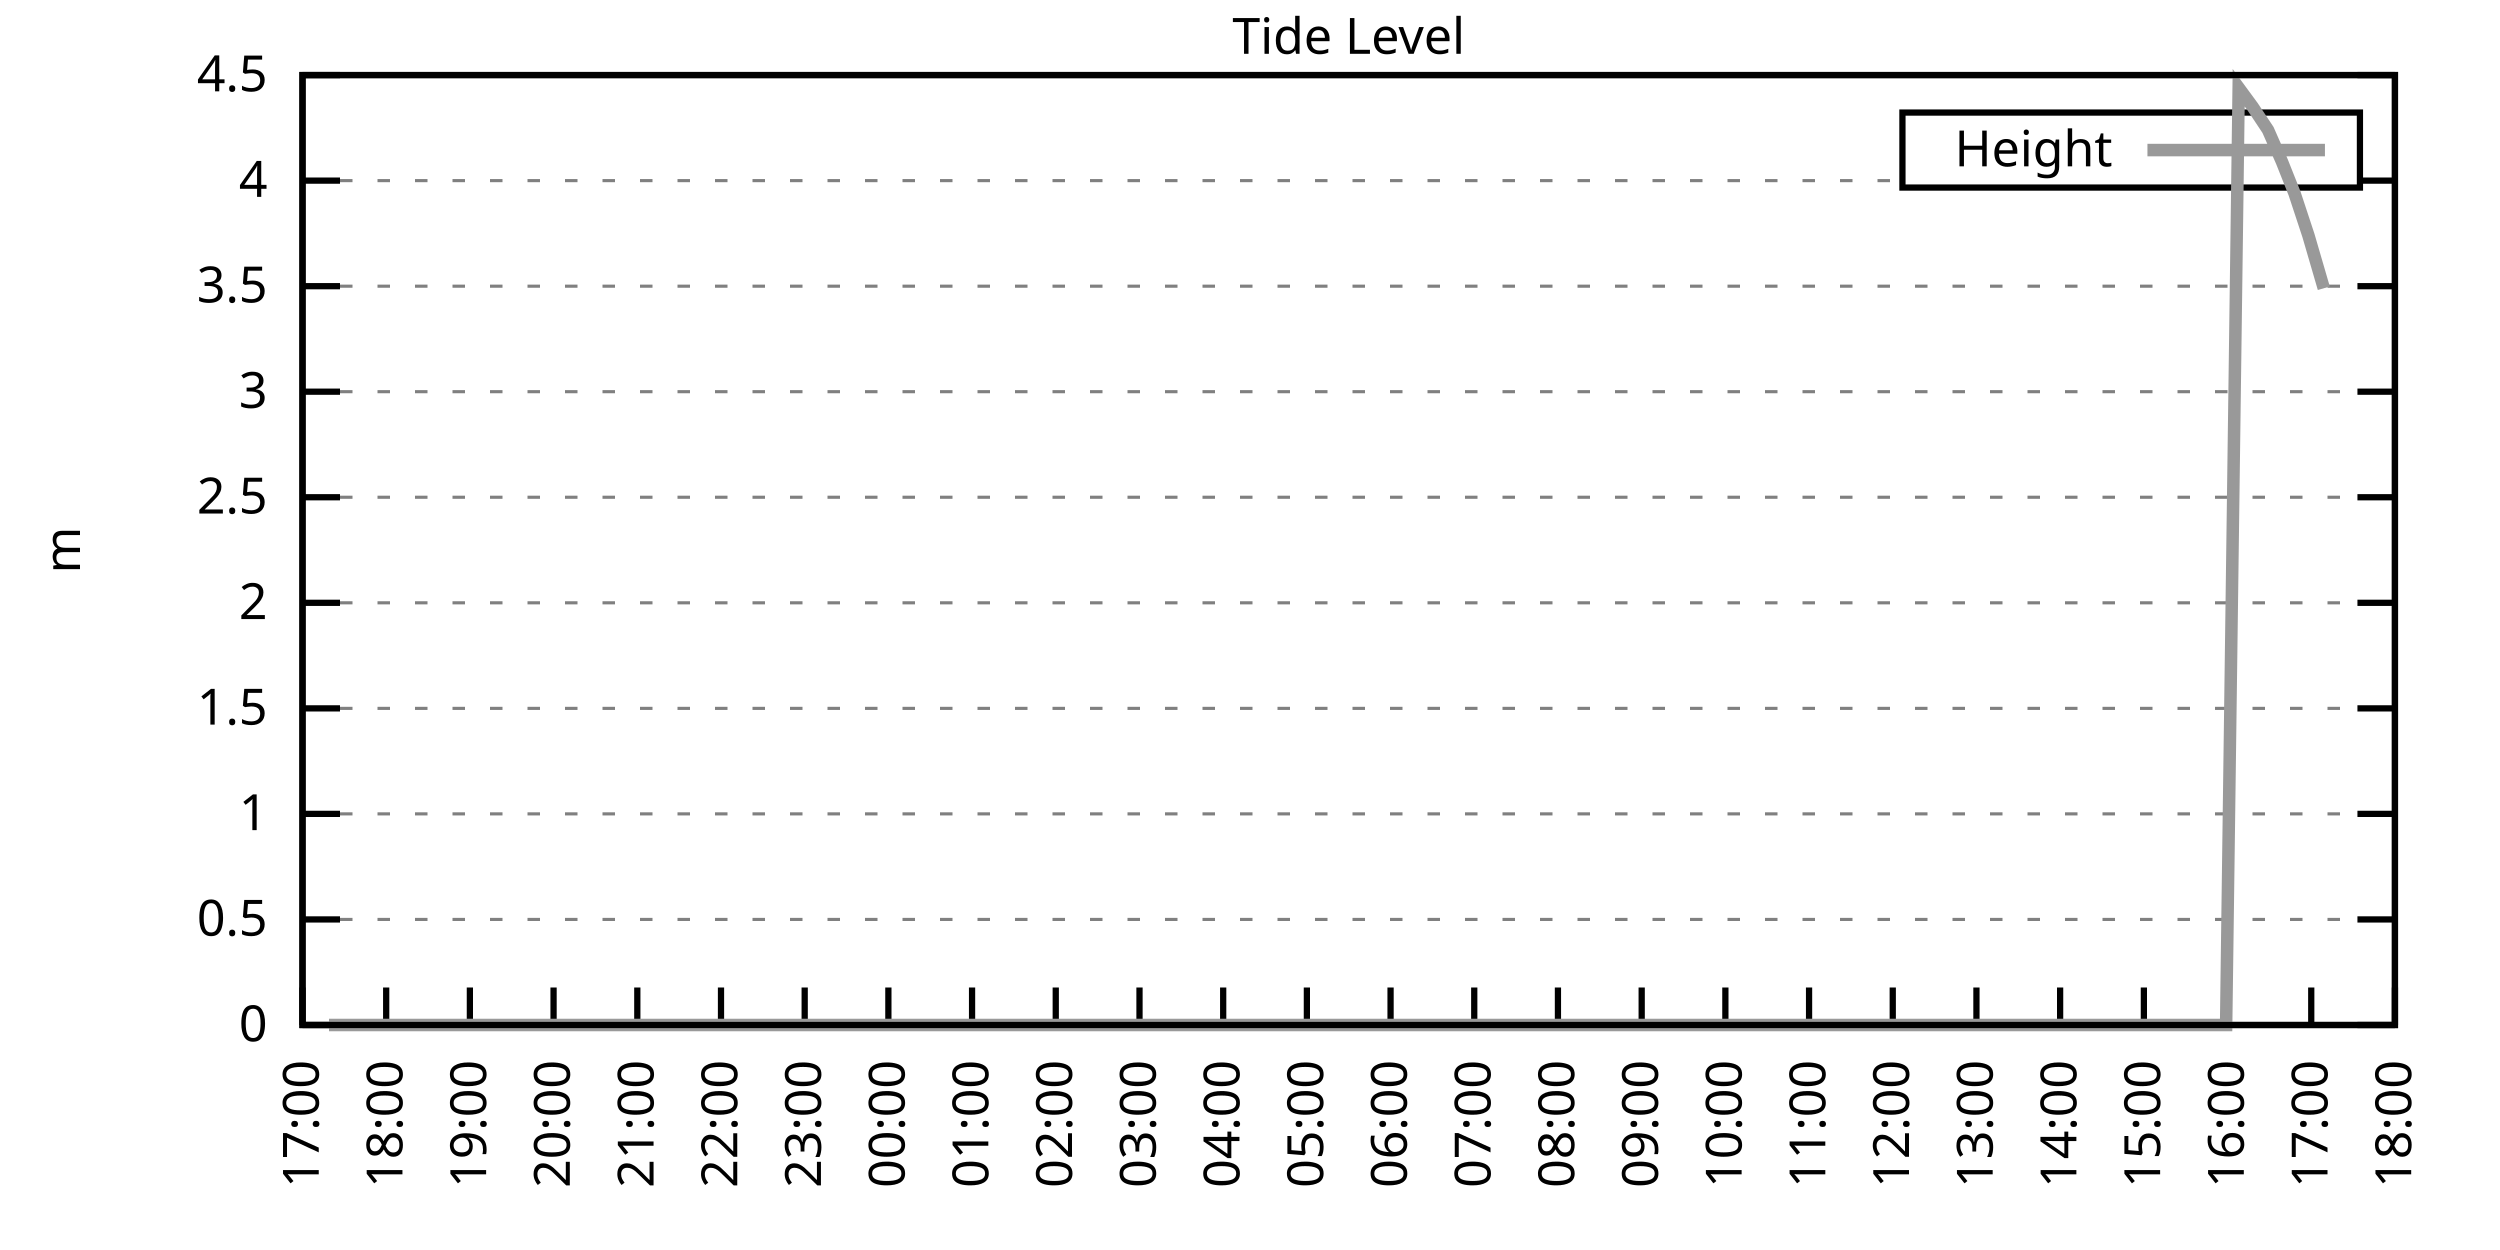
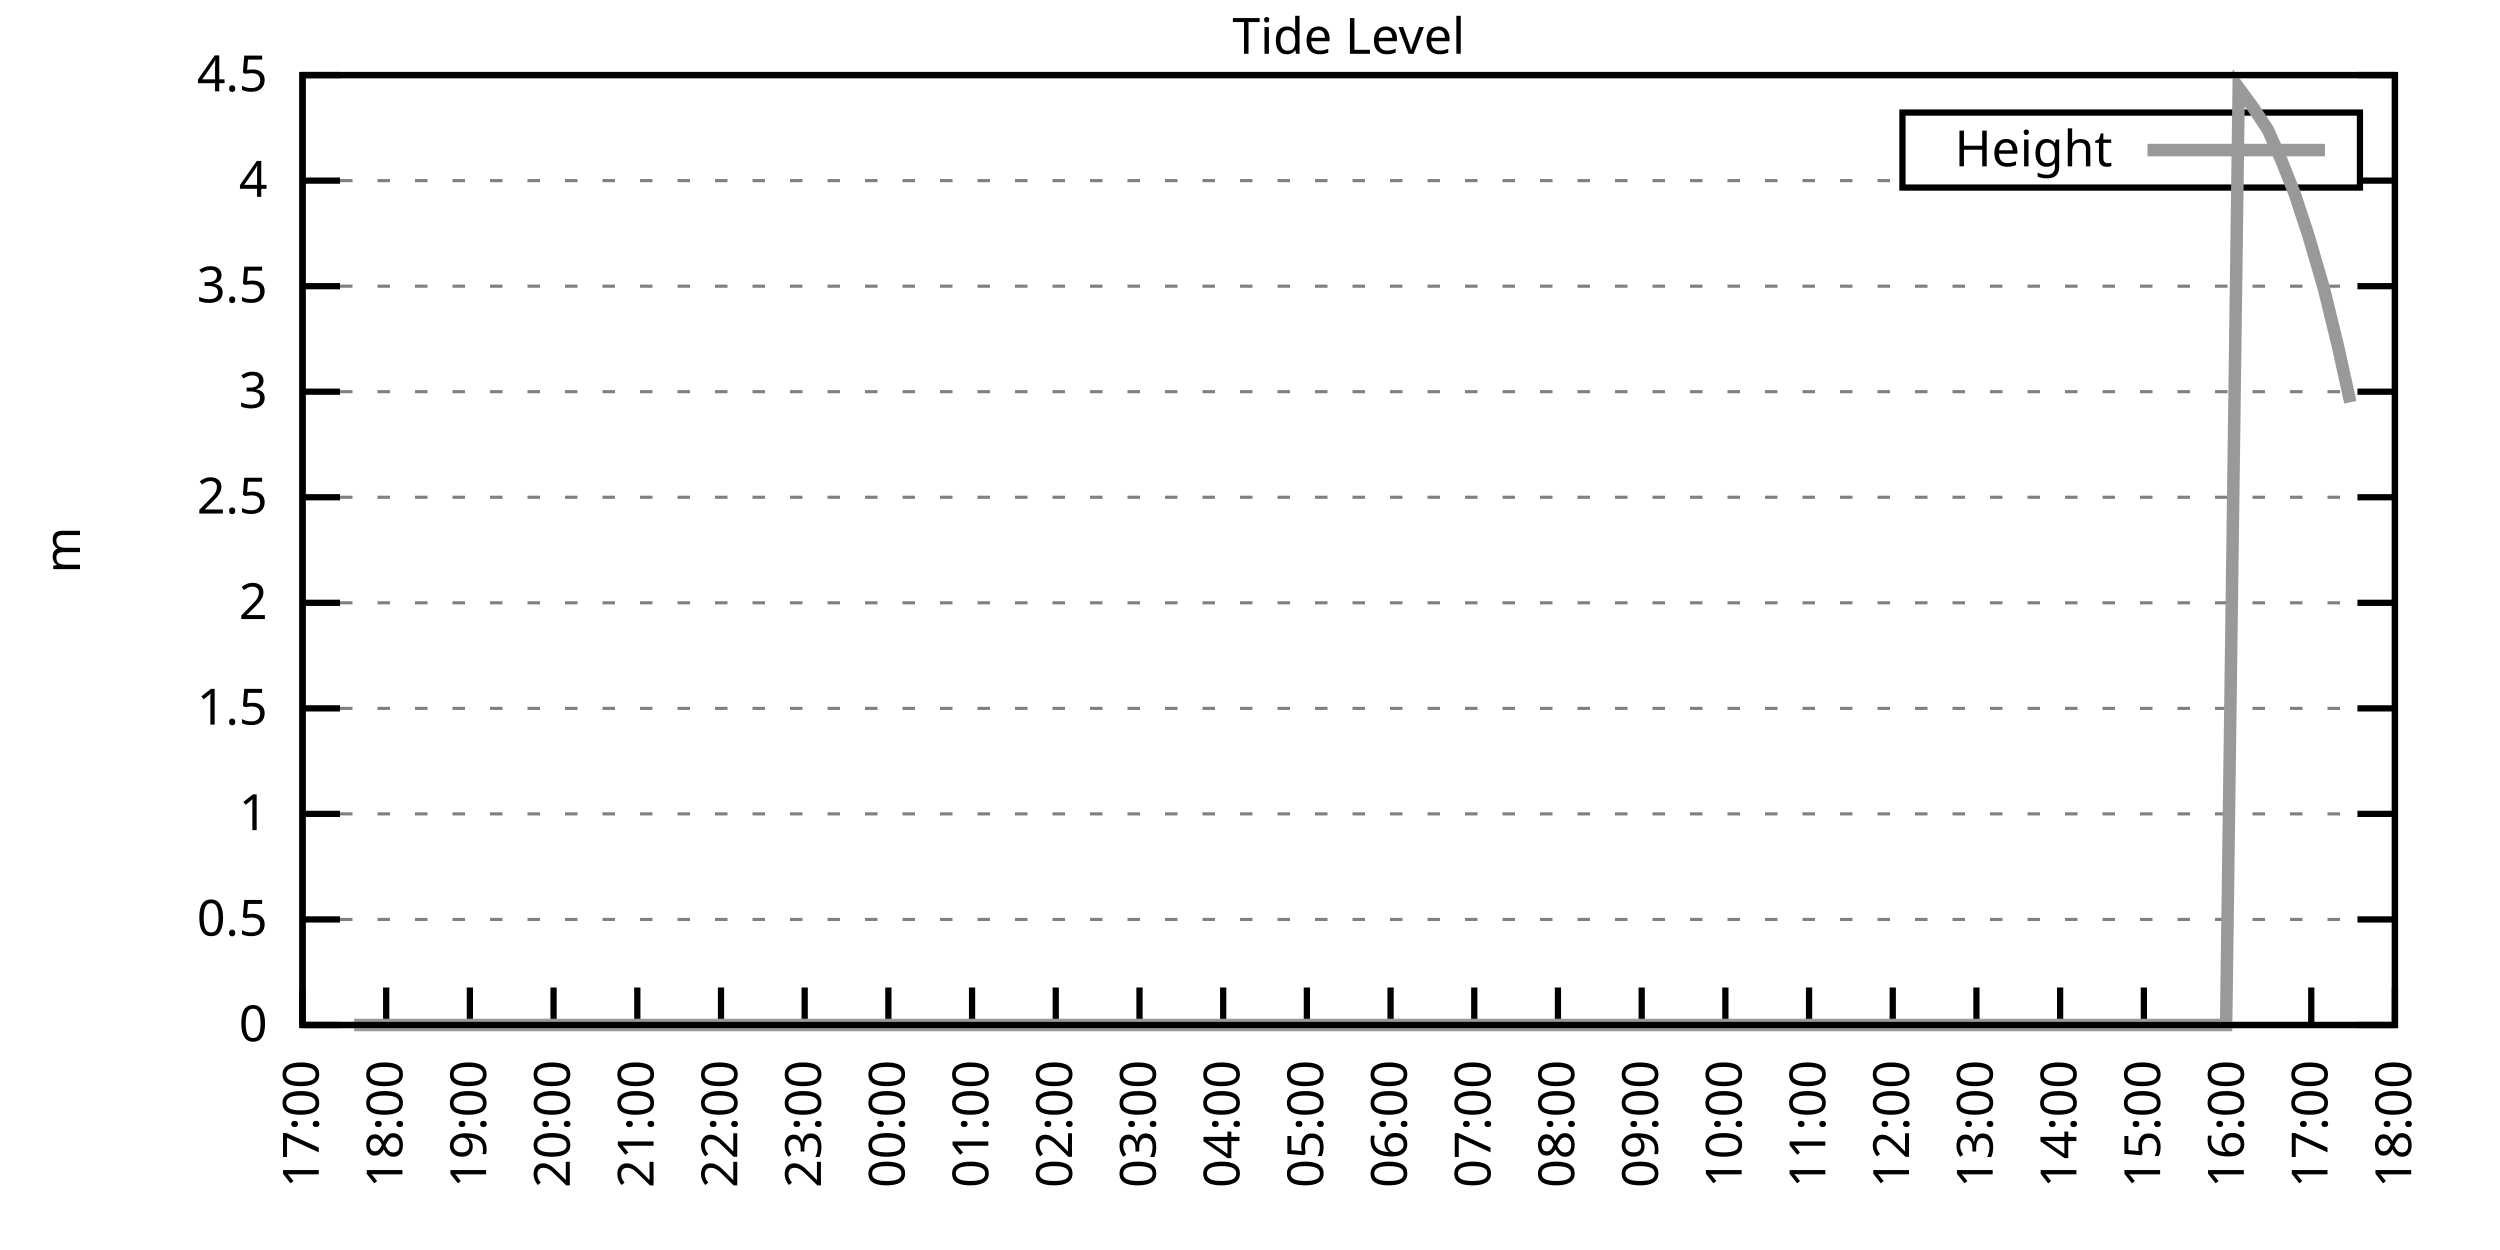
<svg xmlns="http://www.w3.org/2000/svg" xmlns:xlink="http://www.w3.org/1999/xlink" width="400" height="200" viewBox="0 0 400 200">
  <g id="gnuplot_canvas">
    <rect x="0" y="0" width="400" height="200" fill="none" />
    <defs>
      <circle id="gpDot" r="0.5" stroke-width="0.5" stroke="currentColor" />
      <path id="gpPt0" stroke-width="0.333" stroke="currentColor" d="M-1,0 h2 M0,-1 v2" />
      <path id="gpPt1" stroke-width="0.333" stroke="currentColor" d="M-1,-1 L1,1 M1,-1 L-1,1" />
      <path id="gpPt2" stroke-width="0.333" stroke="currentColor" d="M-1,0 L1,0 M0,-1 L0,1 M-1,-1 L1,1 M-1,1 L1,-1" />
      <rect id="gpPt3" stroke-width="0.333" stroke="currentColor" x="-1" y="-1" width="2" height="2" />
      <rect id="gpPt4" stroke-width="0.333" stroke="currentColor" fill="currentColor" x="-1" y="-1" width="2" height="2" />
      <circle id="gpPt5" stroke-width="0.333" stroke="currentColor" cx="0" cy="0" r="1" />
      <use xlink:href="#gpPt5" id="gpPt6" fill="currentColor" stroke="none" />
      <path id="gpPt7" stroke-width="0.333" stroke="currentColor" d="M0,-1.33 L-1.33,0.67 L1.33,0.67 z" />
      <use xlink:href="#gpPt7" id="gpPt8" fill="currentColor" stroke="none" />
      <use xlink:href="#gpPt7" id="gpPt9" stroke="currentColor" transform="rotate(180)" />
      <use xlink:href="#gpPt9" id="gpPt10" fill="currentColor" stroke="none" />
      <use xlink:href="#gpPt3" id="gpPt11" stroke="currentColor" transform="rotate(45)" />
      <use xlink:href="#gpPt11" id="gpPt12" fill="currentColor" stroke="none" />
      <path id="gpPt13" stroke-width="0.333" stroke="currentColor" d="M0,1.330 L1.265,0.411 L0.782,-1.067 L-0.782,-1.076 L-1.265,0.411 z" />
      <use xlink:href="#gpPt13" id="gpPt14" fill="currentColor" stroke="none" />
      <filter id="textbox" filterUnits="objectBoundingBox" x="0" y="0" height="1" width="1">
        <feFlood flood-color="white" flood-opacity="1" result="bgnd" />
        <feComposite in="SourceGraphic" in2="bgnd" operator="atop" />
      </filter>
      <filter id="greybox" filterUnits="objectBoundingBox" x="0" y="0" height="1" width="1">
        <feFlood flood-color="lightgrey" flood-opacity="1" result="grey" />
        <feComposite in="SourceGraphic" in2="grey" operator="atop" />
      </filter>
    </defs>
    <g fill="none" color="white" stroke="currentColor" stroke-width="1.00" stroke-linecap="butt" stroke-linejoin="miter">
</g>
    <g fill="none" color="black" stroke="currentColor" stroke-width="1.00" stroke-linecap="butt" stroke-linejoin="miter">
      <g stroke="none" shape-rendering="crispEdges">
        <polygon fill="rgb(255, 255, 255)" points="48.40,164.00 383.18,164.00 383.18,12.02 48.40,12.02 " />
      </g>
    </g>
    <g fill="none" color="black" stroke="currentColor" stroke-width="1.00" stroke-linecap="butt" stroke-linejoin="miter">
</g>
    <g fill="none" color="black" stroke="black" stroke-width="0.50" stroke-linecap="butt" stroke-linejoin="miter">
</g>
    <g fill="none" color="gray" stroke="currentColor" stroke-width="0.50" stroke-linecap="butt" stroke-linejoin="miter">
      <path stroke="gray" stroke-dasharray="2,4" class="gridline" d="M48.40,164.00 L383.19,164.00  " />
    </g>
    <g fill="none" color="gray" stroke="gray" stroke-width="1.00" stroke-linecap="butt" stroke-linejoin="miter">
</g>
    <g fill="none" color="black" stroke="currentColor" stroke-width="1.00" stroke-linecap="butt" stroke-linejoin="miter">
      <path stroke="black" d="M48.40,164.00 L54.40,164.00 M383.19,164.00 L377.19,164.00  " />
      <g transform="translate(42.80,166.60)" stroke="none" fill="black" font-family="Sans" font-size="8.00" text-anchor="end">
        <text>
          <tspan font-family="Sans"> 0</tspan>
        </text>
      </g>
    </g>
    <g fill="none" color="black" stroke="currentColor" stroke-width="1.00" stroke-linecap="butt" stroke-linejoin="miter">
</g>
    <g fill="none" color="black" stroke="black" stroke-width="0.50" stroke-linecap="butt" stroke-linejoin="miter">
</g>
    <g fill="none" color="gray" stroke="currentColor" stroke-width="0.50" stroke-linecap="butt" stroke-linejoin="miter">
      <path stroke="gray" stroke-dasharray="2,4" class="gridline" d="M48.40,147.11 L383.19,147.11  " />
    </g>
    <g fill="none" color="gray" stroke="gray" stroke-width="1.00" stroke-linecap="butt" stroke-linejoin="miter">
</g>
    <g fill="none" color="black" stroke="currentColor" stroke-width="1.00" stroke-linecap="butt" stroke-linejoin="miter">
      <path stroke="black" d="M48.40,147.11 L54.40,147.11 M383.19,147.11 L377.19,147.11  " />
      <g transform="translate(42.80,149.71)" stroke="none" fill="black" font-family="Sans" font-size="8.00" text-anchor="end">
        <text>
          <tspan font-family="Sans"> 0.5</tspan>
        </text>
      </g>
    </g>
    <g fill="none" color="black" stroke="currentColor" stroke-width="1.00" stroke-linecap="butt" stroke-linejoin="miter">
</g>
    <g fill="none" color="black" stroke="black" stroke-width="0.50" stroke-linecap="butt" stroke-linejoin="miter">
</g>
    <g fill="none" color="gray" stroke="currentColor" stroke-width="0.50" stroke-linecap="butt" stroke-linejoin="miter">
      <path stroke="gray" stroke-dasharray="2,4" class="gridline" d="M48.40,130.22 L383.19,130.22  " />
    </g>
    <g fill="none" color="gray" stroke="gray" stroke-width="1.00" stroke-linecap="butt" stroke-linejoin="miter">
</g>
    <g fill="none" color="black" stroke="currentColor" stroke-width="1.00" stroke-linecap="butt" stroke-linejoin="miter">
      <path stroke="black" d="M48.40,130.22 L54.40,130.22 M383.19,130.22 L377.19,130.22  " />
      <g transform="translate(42.80,132.82)" stroke="none" fill="black" font-family="Sans" font-size="8.00" text-anchor="end">
        <text>
          <tspan font-family="Sans"> 1</tspan>
        </text>
      </g>
    </g>
    <g fill="none" color="black" stroke="currentColor" stroke-width="1.00" stroke-linecap="butt" stroke-linejoin="miter">
</g>
    <g fill="none" color="black" stroke="black" stroke-width="0.50" stroke-linecap="butt" stroke-linejoin="miter">
</g>
    <g fill="none" color="gray" stroke="currentColor" stroke-width="0.50" stroke-linecap="butt" stroke-linejoin="miter">
      <path stroke="gray" stroke-dasharray="2,4" class="gridline" d="M48.40,113.34 L383.19,113.34  " />
    </g>
    <g fill="none" color="gray" stroke="gray" stroke-width="1.00" stroke-linecap="butt" stroke-linejoin="miter">
</g>
    <g fill="none" color="black" stroke="currentColor" stroke-width="1.00" stroke-linecap="butt" stroke-linejoin="miter">
      <path stroke="black" d="M48.40,113.34 L54.40,113.34 M383.19,113.34 L377.19,113.34  " />
      <g transform="translate(42.80,115.94)" stroke="none" fill="black" font-family="Sans" font-size="8.00" text-anchor="end">
        <text>
          <tspan font-family="Sans"> 1.5</tspan>
        </text>
      </g>
    </g>
    <g fill="none" color="black" stroke="currentColor" stroke-width="1.00" stroke-linecap="butt" stroke-linejoin="miter">
</g>
    <g fill="none" color="black" stroke="black" stroke-width="0.50" stroke-linecap="butt" stroke-linejoin="miter">
</g>
    <g fill="none" color="gray" stroke="currentColor" stroke-width="0.50" stroke-linecap="butt" stroke-linejoin="miter">
      <path stroke="gray" stroke-dasharray="2,4" class="gridline" d="M48.40,96.45 L383.19,96.45  " />
    </g>
    <g fill="none" color="gray" stroke="gray" stroke-width="1.00" stroke-linecap="butt" stroke-linejoin="miter">
</g>
    <g fill="none" color="black" stroke="currentColor" stroke-width="1.00" stroke-linecap="butt" stroke-linejoin="miter">
      <path stroke="black" d="M48.40,96.45 L54.40,96.45 M383.19,96.45 L377.19,96.45  " />
      <g transform="translate(42.80,99.05)" stroke="none" fill="black" font-family="Sans" font-size="8.00" text-anchor="end">
        <text>
          <tspan font-family="Sans"> 2</tspan>
        </text>
      </g>
    </g>
    <g fill="none" color="black" stroke="currentColor" stroke-width="1.00" stroke-linecap="butt" stroke-linejoin="miter">
</g>
    <g fill="none" color="black" stroke="black" stroke-width="0.50" stroke-linecap="butt" stroke-linejoin="miter">
</g>
    <g fill="none" color="gray" stroke="currentColor" stroke-width="0.50" stroke-linecap="butt" stroke-linejoin="miter">
      <path stroke="gray" stroke-dasharray="2,4" class="gridline" d="M48.40,79.56 L383.19,79.56  " />
    </g>
    <g fill="none" color="gray" stroke="gray" stroke-width="1.00" stroke-linecap="butt" stroke-linejoin="miter">
</g>
    <g fill="none" color="black" stroke="currentColor" stroke-width="1.00" stroke-linecap="butt" stroke-linejoin="miter">
      <path stroke="black" d="M48.40,79.56 L54.40,79.56 M383.19,79.56 L377.19,79.56  " />
      <g transform="translate(42.80,82.16)" stroke="none" fill="black" font-family="Sans" font-size="8.00" text-anchor="end">
        <text>
          <tspan font-family="Sans"> 2.5</tspan>
        </text>
      </g>
    </g>
    <g fill="none" color="black" stroke="currentColor" stroke-width="1.00" stroke-linecap="butt" stroke-linejoin="miter">
</g>
    <g fill="none" color="black" stroke="black" stroke-width="0.50" stroke-linecap="butt" stroke-linejoin="miter">
</g>
    <g fill="none" color="gray" stroke="currentColor" stroke-width="0.50" stroke-linecap="butt" stroke-linejoin="miter">
      <path stroke="gray" stroke-dasharray="2,4" class="gridline" d="M48.40,62.67 L383.19,62.67  " />
    </g>
    <g fill="none" color="gray" stroke="gray" stroke-width="1.00" stroke-linecap="butt" stroke-linejoin="miter">
</g>
    <g fill="none" color="black" stroke="currentColor" stroke-width="1.00" stroke-linecap="butt" stroke-linejoin="miter">
      <path stroke="black" d="M48.40,62.67 L54.40,62.67 M383.19,62.67 L377.19,62.67  " />
      <g transform="translate(42.80,65.27)" stroke="none" fill="black" font-family="Sans" font-size="8.00" text-anchor="end">
        <text>
          <tspan font-family="Sans"> 3</tspan>
        </text>
      </g>
    </g>
    <g fill="none" color="black" stroke="currentColor" stroke-width="1.00" stroke-linecap="butt" stroke-linejoin="miter">
</g>
    <g fill="none" color="black" stroke="black" stroke-width="0.50" stroke-linecap="butt" stroke-linejoin="miter">
</g>
    <g fill="none" color="gray" stroke="currentColor" stroke-width="0.50" stroke-linecap="butt" stroke-linejoin="miter">
      <path stroke="gray" stroke-dasharray="2,4" class="gridline" d="M48.40,45.79 L383.19,45.79  " />
    </g>
    <g fill="none" color="gray" stroke="gray" stroke-width="1.00" stroke-linecap="butt" stroke-linejoin="miter">
</g>
    <g fill="none" color="black" stroke="currentColor" stroke-width="1.00" stroke-linecap="butt" stroke-linejoin="miter">
      <path stroke="black" d="M48.40,45.79 L54.40,45.79 M383.19,45.79 L377.19,45.79  " />
      <g transform="translate(42.80,48.39)" stroke="none" fill="black" font-family="Sans" font-size="8.00" text-anchor="end">
        <text>
          <tspan font-family="Sans"> 3.5</tspan>
        </text>
      </g>
    </g>
    <g fill="none" color="black" stroke="currentColor" stroke-width="1.00" stroke-linecap="butt" stroke-linejoin="miter">
</g>
    <g fill="none" color="black" stroke="black" stroke-width="0.50" stroke-linecap="butt" stroke-linejoin="miter">
</g>
    <g fill="none" color="gray" stroke="currentColor" stroke-width="0.50" stroke-linecap="butt" stroke-linejoin="miter">
      <path stroke="gray" stroke-dasharray="2,4" class="gridline" d="M48.40,28.90 L304.39,28.90 M377.59,28.90 L383.19,28.90  " />
    </g>
    <g fill="none" color="gray" stroke="gray" stroke-width="1.00" stroke-linecap="butt" stroke-linejoin="miter">
</g>
    <g fill="none" color="black" stroke="currentColor" stroke-width="1.00" stroke-linecap="butt" stroke-linejoin="miter">
      <path stroke="black" d="M48.40,28.90 L54.40,28.90 M383.19,28.90 L377.19,28.90  " />
      <g transform="translate(42.80,31.50)" stroke="none" fill="black" font-family="Sans" font-size="8.00" text-anchor="end">
        <text>
          <tspan font-family="Sans"> 4</tspan>
        </text>
      </g>
    </g>
    <g fill="none" color="black" stroke="currentColor" stroke-width="1.00" stroke-linecap="butt" stroke-linejoin="miter">
</g>
    <g fill="none" color="black" stroke="black" stroke-width="0.50" stroke-linecap="butt" stroke-linejoin="miter">
</g>
    <g fill="none" color="gray" stroke="currentColor" stroke-width="0.50" stroke-linecap="butt" stroke-linejoin="miter">
      <path stroke="gray" stroke-dasharray="2,4" class="gridline" d="M48.40,12.01 L383.19,12.01  " />
    </g>
    <g fill="none" color="gray" stroke="gray" stroke-width="1.00" stroke-linecap="butt" stroke-linejoin="miter">
</g>
    <g fill="none" color="black" stroke="currentColor" stroke-width="1.00" stroke-linecap="butt" stroke-linejoin="miter">
      <path stroke="black" d="M48.40,12.01 L54.40,12.01 M383.19,12.01 L377.19,12.01  " />
      <g transform="translate(42.80,14.61)" stroke="none" fill="black" font-family="Sans" font-size="8.00" text-anchor="end">
        <text>
          <tspan font-family="Sans"> 4.5</tspan>
        </text>
      </g>
    </g>
    <g fill="none" color="black" stroke="currentColor" stroke-width="1.00" stroke-linecap="butt" stroke-linejoin="miter">
      <path stroke="black" d="M48.40,164.00 L48.40,158.00  " />
      <g transform="translate(51.00,169.60) rotate(270.00)" stroke="none" fill="black" font-family="Sans" font-size="8.00" text-anchor="end">
        <text>
          <tspan font-family="Sans">17:00</tspan>
        </text>
      </g>
    </g>
    <g fill="none" color="black" stroke="currentColor" stroke-width="1.00" stroke-linecap="butt" stroke-linejoin="miter">
      <path stroke="black" d="M61.79,164.00 L61.79,158.00  " />
      <g transform="translate(64.39,169.60) rotate(270.00)" stroke="none" fill="black" font-family="Sans" font-size="8.00" text-anchor="end">
        <text>
          <tspan font-family="Sans">18:00</tspan>
        </text>
      </g>
    </g>
    <g fill="none" color="black" stroke="currentColor" stroke-width="1.00" stroke-linecap="butt" stroke-linejoin="miter">
      <path stroke="black" d="M75.18,164.00 L75.18,158.00  " />
      <g transform="translate(77.78,169.60) rotate(270.00)" stroke="none" fill="black" font-family="Sans" font-size="8.00" text-anchor="end">
        <text>
          <tspan font-family="Sans">19:00</tspan>
        </text>
      </g>
    </g>
    <g fill="none" color="black" stroke="currentColor" stroke-width="1.00" stroke-linecap="butt" stroke-linejoin="miter">
      <path stroke="black" d="M88.57,164.00 L88.57,158.00  " />
      <g transform="translate(91.17,169.60) rotate(270.00)" stroke="none" fill="black" font-family="Sans" font-size="8.00" text-anchor="end">
        <text>
          <tspan font-family="Sans">20:00</tspan>
        </text>
      </g>
    </g>
    <g fill="none" color="black" stroke="currentColor" stroke-width="1.00" stroke-linecap="butt" stroke-linejoin="miter">
      <path stroke="black" d="M101.97,164.00 L101.97,158.00  " />
      <g transform="translate(104.57,169.60) rotate(270.00)" stroke="none" fill="black" font-family="Sans" font-size="8.00" text-anchor="end">
        <text>
          <tspan font-family="Sans">21:00</tspan>
        </text>
      </g>
    </g>
    <g fill="none" color="black" stroke="currentColor" stroke-width="1.00" stroke-linecap="butt" stroke-linejoin="miter">
      <path stroke="black" d="M115.36,164.00 L115.36,158.00  " />
      <g transform="translate(117.96,169.60) rotate(270.00)" stroke="none" fill="black" font-family="Sans" font-size="8.00" text-anchor="end">
        <text>
          <tspan font-family="Sans">22:00</tspan>
        </text>
      </g>
    </g>
    <g fill="none" color="black" stroke="currentColor" stroke-width="1.00" stroke-linecap="butt" stroke-linejoin="miter">
      <path stroke="black" d="M128.75,164.00 L128.75,158.00  " />
      <g transform="translate(131.35,169.60) rotate(270.00)" stroke="none" fill="black" font-family="Sans" font-size="8.00" text-anchor="end">
        <text>
          <tspan font-family="Sans">23:00</tspan>
        </text>
      </g>
    </g>
    <g fill="none" color="black" stroke="currentColor" stroke-width="1.00" stroke-linecap="butt" stroke-linejoin="miter">
      <path stroke="black" d="M142.14,164.00 L142.14,158.00  " />
      <g transform="translate(144.74,169.60) rotate(270.00)" stroke="none" fill="black" font-family="Sans" font-size="8.00" text-anchor="end">
        <text>
          <tspan font-family="Sans">00:00</tspan>
        </text>
      </g>
    </g>
    <g fill="none" color="black" stroke="currentColor" stroke-width="1.00" stroke-linecap="butt" stroke-linejoin="miter">
      <path stroke="black" d="M155.53,164.00 L155.53,158.00  " />
      <g transform="translate(158.13,169.60) rotate(270.00)" stroke="none" fill="black" font-family="Sans" font-size="8.00" text-anchor="end">
        <text>
          <tspan font-family="Sans">01:00</tspan>
        </text>
      </g>
    </g>
    <g fill="none" color="black" stroke="currentColor" stroke-width="1.00" stroke-linecap="butt" stroke-linejoin="miter">
      <path stroke="black" d="M168.92,164.00 L168.92,158.00  " />
      <g transform="translate(171.52,169.60) rotate(270.00)" stroke="none" fill="black" font-family="Sans" font-size="8.00" text-anchor="end">
        <text>
          <tspan font-family="Sans">02:00</tspan>
        </text>
      </g>
    </g>
    <g fill="none" color="black" stroke="currentColor" stroke-width="1.00" stroke-linecap="butt" stroke-linejoin="miter">
      <path stroke="black" d="M182.32,164.00 L182.32,158.00  " />
      <g transform="translate(184.92,169.60) rotate(270.00)" stroke="none" fill="black" font-family="Sans" font-size="8.00" text-anchor="end">
        <text>
          <tspan font-family="Sans">03:00</tspan>
        </text>
      </g>
    </g>
    <g fill="none" color="black" stroke="currentColor" stroke-width="1.00" stroke-linecap="butt" stroke-linejoin="miter">
      <path stroke="black" d="M195.71,164.00 L195.71,158.00  " />
      <g transform="translate(198.31,169.60) rotate(270.00)" stroke="none" fill="black" font-family="Sans" font-size="8.00" text-anchor="end">
        <text>
          <tspan font-family="Sans">04:00</tspan>
        </text>
      </g>
    </g>
    <g fill="none" color="black" stroke="currentColor" stroke-width="1.00" stroke-linecap="butt" stroke-linejoin="miter">
      <path stroke="black" d="M209.10,164.00 L209.10,158.00  " />
      <g transform="translate(211.70,169.60) rotate(270.00)" stroke="none" fill="black" font-family="Sans" font-size="8.00" text-anchor="end">
        <text>
          <tspan font-family="Sans">05:00</tspan>
        </text>
      </g>
    </g>
    <g fill="none" color="black" stroke="currentColor" stroke-width="1.00" stroke-linecap="butt" stroke-linejoin="miter">
      <path stroke="black" d="M222.49,164.00 L222.49,158.00  " />
      <g transform="translate(225.09,169.60) rotate(270.00)" stroke="none" fill="black" font-family="Sans" font-size="8.00" text-anchor="end">
        <text>
          <tspan font-family="Sans">06:00</tspan>
        </text>
      </g>
    </g>
    <g fill="none" color="black" stroke="currentColor" stroke-width="1.00" stroke-linecap="butt" stroke-linejoin="miter">
      <path stroke="black" d="M235.88,164.00 L235.88,158.00  " />
      <g transform="translate(238.48,169.60) rotate(270.00)" stroke="none" fill="black" font-family="Sans" font-size="8.00" text-anchor="end">
        <text>
          <tspan font-family="Sans">07:00</tspan>
        </text>
      </g>
    </g>
    <g fill="none" color="black" stroke="currentColor" stroke-width="1.00" stroke-linecap="butt" stroke-linejoin="miter">
      <path stroke="black" d="M249.27,164.00 L249.27,158.00  " />
      <g transform="translate(251.87,169.60) rotate(270.00)" stroke="none" fill="black" font-family="Sans" font-size="8.00" text-anchor="end">
        <text>
          <tspan font-family="Sans">08:00</tspan>
        </text>
      </g>
    </g>
    <g fill="none" color="black" stroke="currentColor" stroke-width="1.00" stroke-linecap="butt" stroke-linejoin="miter">
      <path stroke="black" d="M262.67,164.00 L262.67,158.00  " />
      <g transform="translate(265.27,169.60) rotate(270.00)" stroke="none" fill="black" font-family="Sans" font-size="8.00" text-anchor="end">
        <text>
          <tspan font-family="Sans">09:00</tspan>
        </text>
      </g>
    </g>
    <g fill="none" color="black" stroke="currentColor" stroke-width="1.00" stroke-linecap="butt" stroke-linejoin="miter">
      <path stroke="black" d="M276.06,164.00 L276.06,158.00  " />
      <g transform="translate(278.66,169.60) rotate(270.00)" stroke="none" fill="black" font-family="Sans" font-size="8.00" text-anchor="end">
        <text>
          <tspan font-family="Sans">10:00</tspan>
        </text>
      </g>
    </g>
    <g fill="none" color="black" stroke="currentColor" stroke-width="1.00" stroke-linecap="butt" stroke-linejoin="miter">
      <path stroke="black" d="M289.45,164.00 L289.45,158.00  " />
      <g transform="translate(292.05,169.60) rotate(270.00)" stroke="none" fill="black" font-family="Sans" font-size="8.00" text-anchor="end">
        <text>
          <tspan font-family="Sans">11:00</tspan>
        </text>
      </g>
    </g>
    <g fill="none" color="black" stroke="currentColor" stroke-width="1.00" stroke-linecap="butt" stroke-linejoin="miter">
      <path stroke="black" d="M302.84,164.00 L302.84,158.00  " />
      <g transform="translate(305.44,169.60) rotate(270.00)" stroke="none" fill="black" font-family="Sans" font-size="8.00" text-anchor="end">
        <text>
          <tspan font-family="Sans">12:00</tspan>
        </text>
      </g>
    </g>
    <g fill="none" color="black" stroke="currentColor" stroke-width="1.00" stroke-linecap="butt" stroke-linejoin="miter">
      <path stroke="black" d="M316.23,164.00 L316.23,158.00  " />
      <g transform="translate(318.83,169.60) rotate(270.00)" stroke="none" fill="black" font-family="Sans" font-size="8.00" text-anchor="end">
        <text>
          <tspan font-family="Sans">13:00</tspan>
        </text>
      </g>
    </g>
    <g fill="none" color="black" stroke="currentColor" stroke-width="1.00" stroke-linecap="butt" stroke-linejoin="miter">
      <path stroke="black" d="M329.62,164.00 L329.62,158.00  " />
      <g transform="translate(332.22,169.60) rotate(270.00)" stroke="none" fill="black" font-family="Sans" font-size="8.00" text-anchor="end">
        <text>
          <tspan font-family="Sans">14:00</tspan>
        </text>
      </g>
    </g>
    <g fill="none" color="black" stroke="currentColor" stroke-width="1.00" stroke-linecap="butt" stroke-linejoin="miter">
      <path stroke="black" d="M343.02,164.00 L343.02,158.00  " />
      <g transform="translate(345.62,169.60) rotate(270.00)" stroke="none" fill="black" font-family="Sans" font-size="8.00" text-anchor="end">
        <text>
          <tspan font-family="Sans">15:00</tspan>
        </text>
      </g>
    </g>
    <g fill="none" color="black" stroke="currentColor" stroke-width="1.00" stroke-linecap="butt" stroke-linejoin="miter">
      <path stroke="black" d="M356.41,164.00 L356.41,158.00  " />
      <g transform="translate(359.01,169.60) rotate(270.00)" stroke="none" fill="black" font-family="Sans" font-size="8.00" text-anchor="end">
        <text>
          <tspan font-family="Sans">16:00</tspan>
        </text>
      </g>
    </g>
    <g fill="none" color="black" stroke="currentColor" stroke-width="1.00" stroke-linecap="butt" stroke-linejoin="miter">
      <path stroke="black" d="M369.80,164.00 L369.80,158.00  " />
      <g transform="translate(372.40,169.60) rotate(270.00)" stroke="none" fill="black" font-family="Sans" font-size="8.00" text-anchor="end">
        <text>
          <tspan font-family="Sans">17:00</tspan>
        </text>
      </g>
    </g>
    <g fill="none" color="black" stroke="currentColor" stroke-width="1.00" stroke-linecap="butt" stroke-linejoin="miter">
      <path stroke="black" d="M383.19,164.00 L383.19,158.00  " />
      <g transform="translate(385.79,169.60) rotate(270.00)" stroke="none" fill="black" font-family="Sans" font-size="8.00" text-anchor="end">
        <text>
          <tspan font-family="Sans">18:00</tspan>
        </text>
      </g>
    </g>
    <g fill="none" color="black" stroke="currentColor" stroke-width="1.00" stroke-linecap="butt" stroke-linejoin="miter">
</g>
    <g fill="none" color="black" stroke="currentColor" stroke-width="1.00" stroke-linecap="butt" stroke-linejoin="miter">
      <path stroke="black" d="M48.40,12.01 L48.40,164.00 L383.19,164.00 L383.19,12.01 L48.40,12.01 Z  " />
    </g>
    <g fill="none" color="black" stroke="currentColor" stroke-width="1.00" stroke-linecap="butt" stroke-linejoin="miter">
</g>
    <g fill="none" color="black" stroke="currentColor" stroke-width="1.00" stroke-linecap="butt" stroke-linejoin="miter">
      <path stroke="black" d="M304.39,30.01 L304.39,18.01 L377.59,18.01 L377.59,30.01 L304.39,30.01 Z  " />
    </g>
    <g id="Tide_level_plot_1">
      <g fill="none" color="white" stroke="black" stroke-width="2.00" stroke-linecap="butt" stroke-linejoin="miter">
</g>
      <g fill="none" color="black" stroke="currentColor" stroke-width="2.00" stroke-linecap="butt" stroke-linejoin="miter">
        <g transform="translate(337.99,26.61)" stroke="none" fill="black" font-family="Sans" font-size="8.00" text-anchor="end">
          <text>
            <tspan font-family="Sans">Height</tspan>
          </text>
        </g>
      </g>
      <g fill="none" color="black" stroke="currentColor" stroke-width="2.00" stroke-linecap="butt" stroke-linejoin="miter">
-         <path stroke="rgb(153, 153, 153)" d="M343.59,24.01 L371.99,24.01 M52.64,164.00 L54.65,164.00 L56.66,164.00 L59.34,164.00 L61.57,164.00 L63.80,164.00   L65.81,164.00 L68.26,164.00 L70.05,164.00 L72.73,164.00 L74.51,164.00 L76.97,164.00 L79.20,164.00 L81.43,164.00   L83.89,164.00 L86.12,164.00 L88.35,164.00 L90.58,164.00 L92.59,164.00 L94.82,164.00 L97.28,164.00 L99.51,164.00   L101.74,164.00 L103.75,164.00 L105.76,164.00 L107.99,164.00 L110.22,164.00 L112.90,164.00 L114.91,164.00 L117.37,164.00   L119.15,164.00 L121.61,164.00 L124.06,164.00 L126.29,164.00 L128.53,164.00 L130.54,164.00 L132.54,164.00 L135.22,164.00   L137.45,164.00 L139.69,164.00 L141.47,164.00 L144.15,164.00 L146.38,164.00 L148.61,164.00 L150.40,164.00 L152.18,164.00   L154.86,164.00 L157.10,164.00 L159.33,164.00 L161.78,164.00 L163.79,164.00 L166.47,164.00 L168.48,164.00 L170.93,164.00   L173.17,164.00 L175.40,164.00 L177.63,164.00 L179.64,164.00 L181.87,164.00 L183.66,164.00 L186.33,164.00 L188.57,164.00   L191.02,164.00 L193.03,164.00 L195.04,164.00 L197.49,164.00 L199.95,164.00 L202.18,164.00 L204.19,164.00 L206.64,164.00   L208.88,164.00 L210.66,164.00 L213.34,164.00 L215.13,164.00 L217.80,164.00 L219.81,164.00 L222.27,164.00 L224.28,164.00   L226.73,164.00 L228.74,164.00 L231.20,164.00 L233.43,164.00 L235.44,164.00 L237.89,164.00 L240.12,164.00 L242.13,164.00   L244.36,164.00 L246.60,164.00 L248.83,164.00 L250.84,164.00 L253.29,164.00 L255.75,164.00 L257.76,164.00 L260.21,164.00   L262.22,164.00 L264.23,164.00 L266.68,164.00 L269.14,164.00 L271.37,164.00 L273.38,164.00 L275.61,164.00 L277.62,164.00   L280.07,164.00 L282.53,164.00 L284.32,164.00 L286.77,164.00 L289.00,164.00 L291.23,164.00 L293.47,164.00 L295.92,164.00   L297.93,164.00 L300.39,164.00 L302.39,164.00 L304.85,164.00 L307.08,164.00 L309.09,164.00 L311.32,164.00 L313.55,164.00   L316.01,164.00 L318.02,164.00 L320.47,164.00 L322.70,164.00 L324.71,164.00 L327.17,164.00 L329.40,164.00 L331.41,164.00   L333.64,164.00 L335.87,164.00 L338.10,164.00 L340.34,164.00 L342.79,164.00 L345.02,164.00 L347.26,164.00 L349.26,164.00   L351.72,164.00 L353.73,164.00 L356.18,164.00 L358.19,14.04 L360.42,17.08 L362.88,20.79 L365.11,25.86 L367.12,30.92   L369.35,37.68 L371.81,46.12  " />
+         <path stroke="rgb(153, 153, 153)" d="M343.59,24.01 L371.99,24.01 M56.66,164.00 L59.34,164.00 L61.57,164.00 L63.80,164.00 L65.81,164.00 L68.26,164.00   L70.05,164.00 L72.73,164.00 L74.51,164.00 L76.97,164.00 L79.20,164.00 L81.43,164.00 L83.89,164.00 L86.12,164.00   L88.35,164.00 L90.58,164.00 L92.59,164.00 L94.82,164.00 L97.28,164.00 L99.51,164.00 L101.74,164.00 L103.75,164.00   L105.76,164.00 L107.99,164.00 L110.22,164.00 L112.90,164.00 L114.91,164.00 L117.37,164.00 L119.15,164.00 L121.61,164.00   L124.06,164.00 L126.29,164.00 L128.53,164.00 L130.54,164.00 L132.54,164.00 L135.22,164.00 L137.45,164.00 L139.69,164.00   L141.47,164.00 L144.15,164.00 L146.38,164.00 L148.61,164.00 L150.40,164.00 L152.18,164.00 L154.86,164.00 L157.10,164.00   L159.33,164.00 L161.78,164.00 L163.79,164.00 L166.47,164.00 L168.48,164.00 L170.93,164.00 L173.17,164.00 L175.40,164.00   L177.63,164.00 L179.64,164.00 L181.87,164.00 L183.66,164.00 L186.33,164.00 L188.57,164.00 L191.02,164.00 L193.03,164.00   L195.04,164.00 L197.49,164.00 L199.95,164.00 L202.18,164.00 L204.19,164.00 L206.64,164.00 L208.88,164.00 L210.66,164.00   L213.34,164.00 L215.13,164.00 L217.80,164.00 L219.81,164.00 L222.27,164.00 L224.28,164.00 L226.73,164.00 L228.74,164.00   L231.20,164.00 L233.43,164.00 L235.44,164.00 L237.89,164.00 L240.12,164.00 L242.13,164.00 L244.36,164.00 L246.60,164.00   L248.83,164.00 L250.84,164.00 L253.29,164.00 L255.75,164.00 L257.76,164.00 L260.21,164.00 L262.22,164.00 L264.23,164.00   L266.68,164.00 L269.14,164.00 L271.37,164.00 L273.38,164.00 L275.61,164.00 L277.62,164.00 L280.07,164.00 L282.53,164.00   L284.32,164.00 L286.77,164.00 L289.00,164.00 L291.23,164.00 L293.47,164.00 L295.92,164.00 L297.93,164.00 L300.39,164.00   L302.39,164.00 L304.85,164.00 L307.08,164.00 L309.09,164.00 L311.32,164.00 L313.55,164.00 L316.01,164.00 L318.02,164.00   L320.47,164.00 L322.70,164.00 L324.71,164.00 L327.17,164.00 L329.40,164.00 L331.41,164.00 L333.64,164.00 L335.87,164.00   L338.10,164.00 L340.34,164.00 L342.79,164.00 L345.02,164.00 L347.26,164.00 L349.26,164.00 L351.72,164.00 L353.73,164.00   L356.18,164.00 L358.19,14.04 L360.42,17.08 L362.88,20.79 L365.11,25.86 L367.12,30.92 L369.35,37.68 L371.81,46.12   L374.04,55.24 L376.05,64.36  " />
      </g>
    </g>
    <g fill="none" color="black" stroke="currentColor" stroke-width="2.00" stroke-linecap="butt" stroke-linejoin="miter">
</g>
    <g fill="none" color="black" stroke="black" stroke-width="1.00" stroke-linecap="butt" stroke-linejoin="miter">
</g>
    <g fill="none" color="black" stroke="currentColor" stroke-width="1.00" stroke-linecap="butt" stroke-linejoin="miter">
      <path stroke="black" d="M48.40,12.01 L48.40,164.00 L383.19,164.00 L383.19,12.01 L48.40,12.01 Z  " />
      <g transform="translate(12.80,88.01) rotate(270.00)" stroke="none" fill="black" font-family="Sans" font-size="8.00" text-anchor="middle">
        <text>
          <tspan font-family="Sans">m</tspan>
        </text>
      </g>
    </g>
    <g fill="none" color="black" stroke="currentColor" stroke-width="1.00" stroke-linecap="butt" stroke-linejoin="miter">
</g>
    <g fill="none" color="black" stroke="currentColor" stroke-width="1.00" stroke-linecap="butt" stroke-linejoin="miter">
      <g transform="translate(215.79,8.61)" stroke="none" fill="black" font-family="Sans" font-size="8.00" text-anchor="middle">
        <text>
          <tspan font-family="Sans">Tide Level</tspan>
        </text>
      </g>
    </g>
    <g fill="none" color="black" stroke="currentColor" stroke-width="1.00" stroke-linecap="butt" stroke-linejoin="miter">
</g>
  </g>
</svg>
